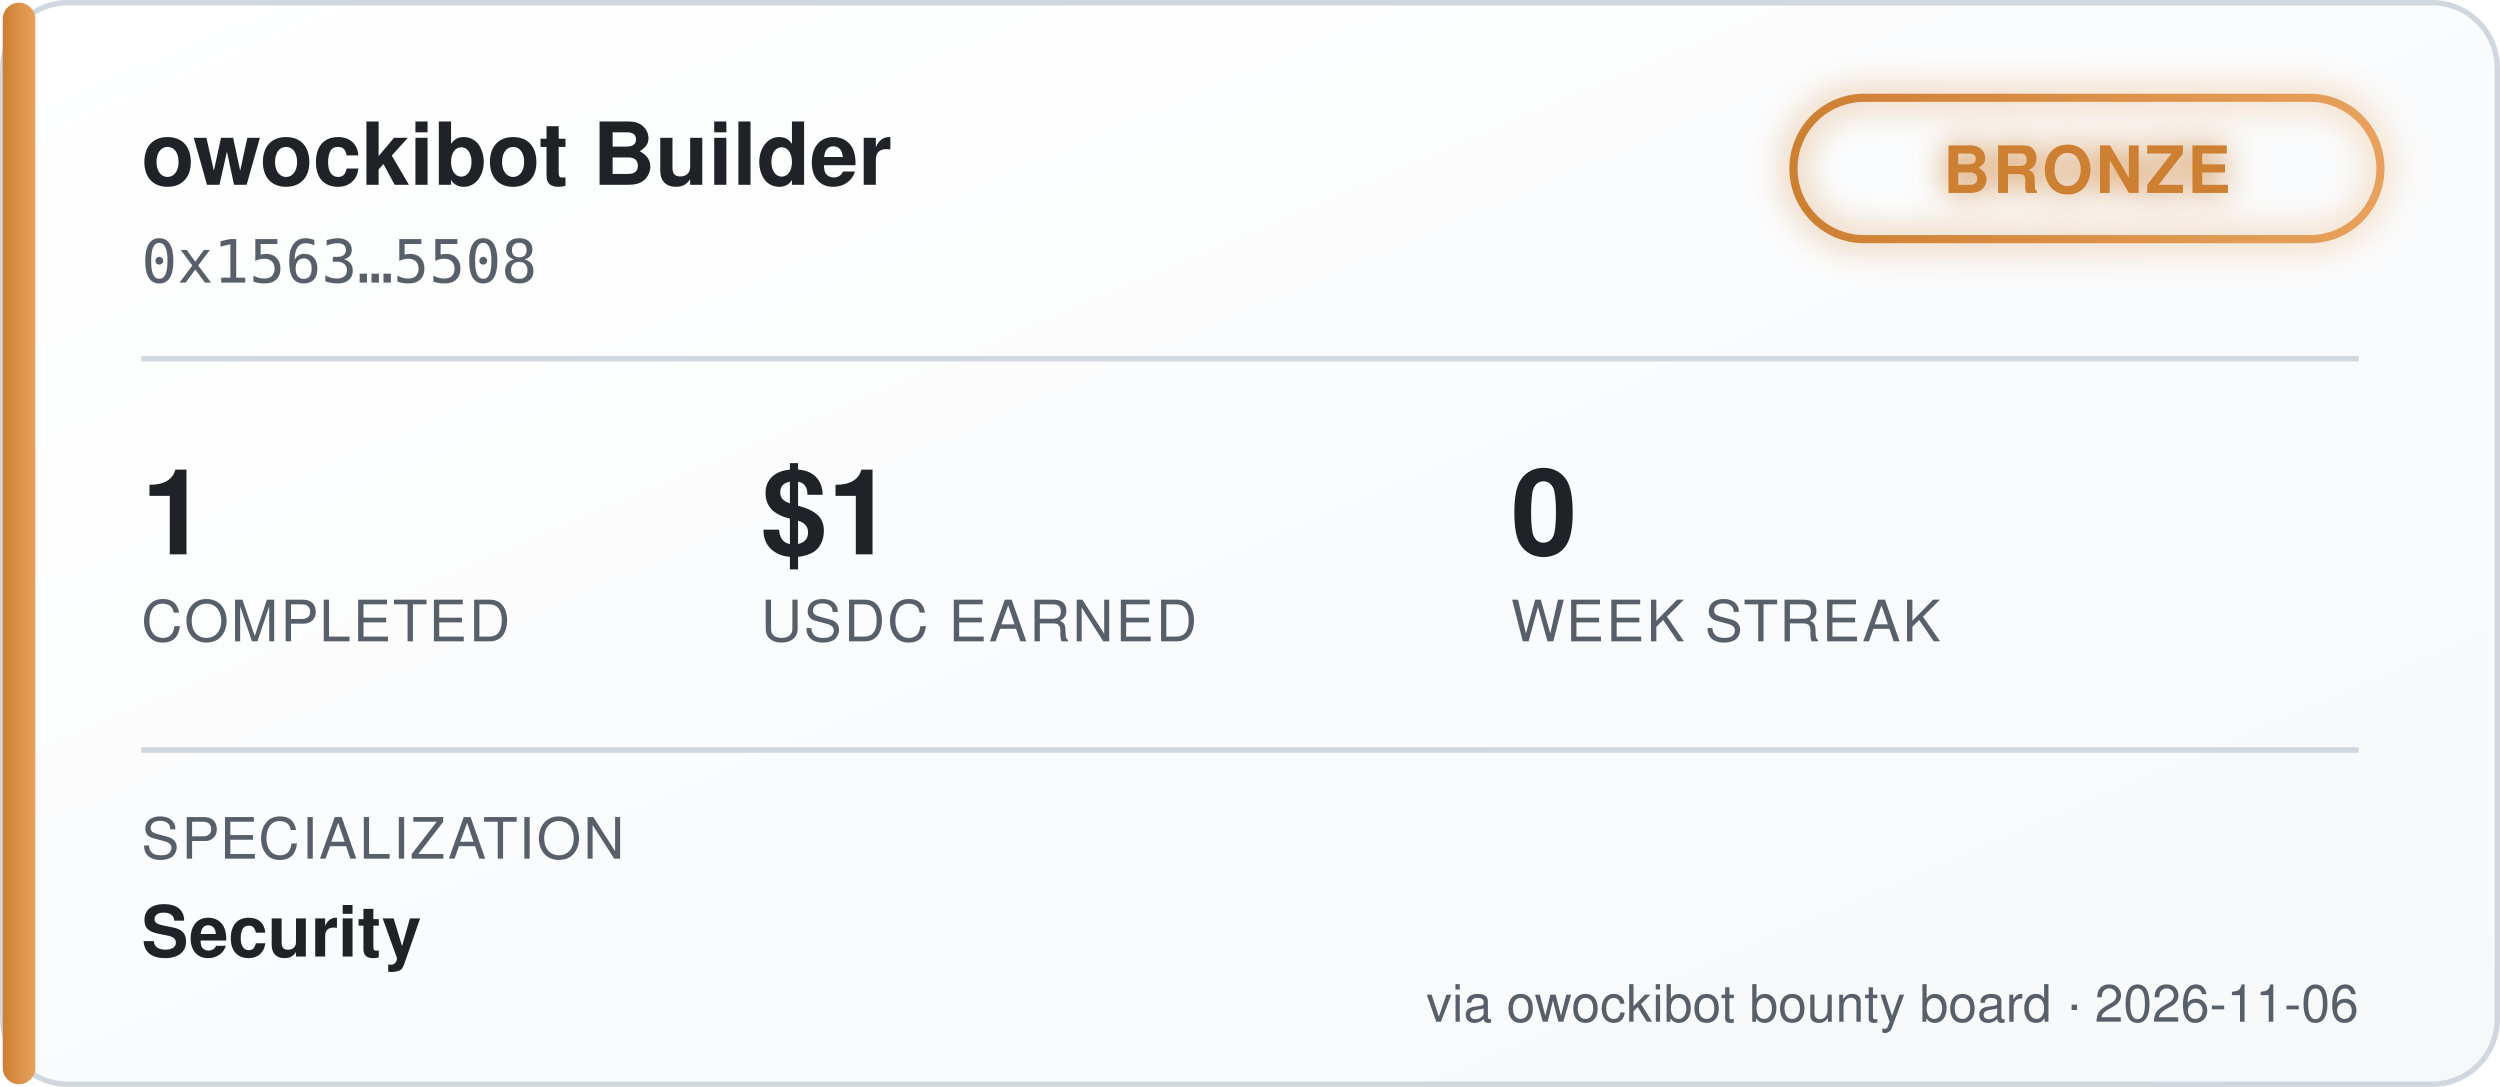
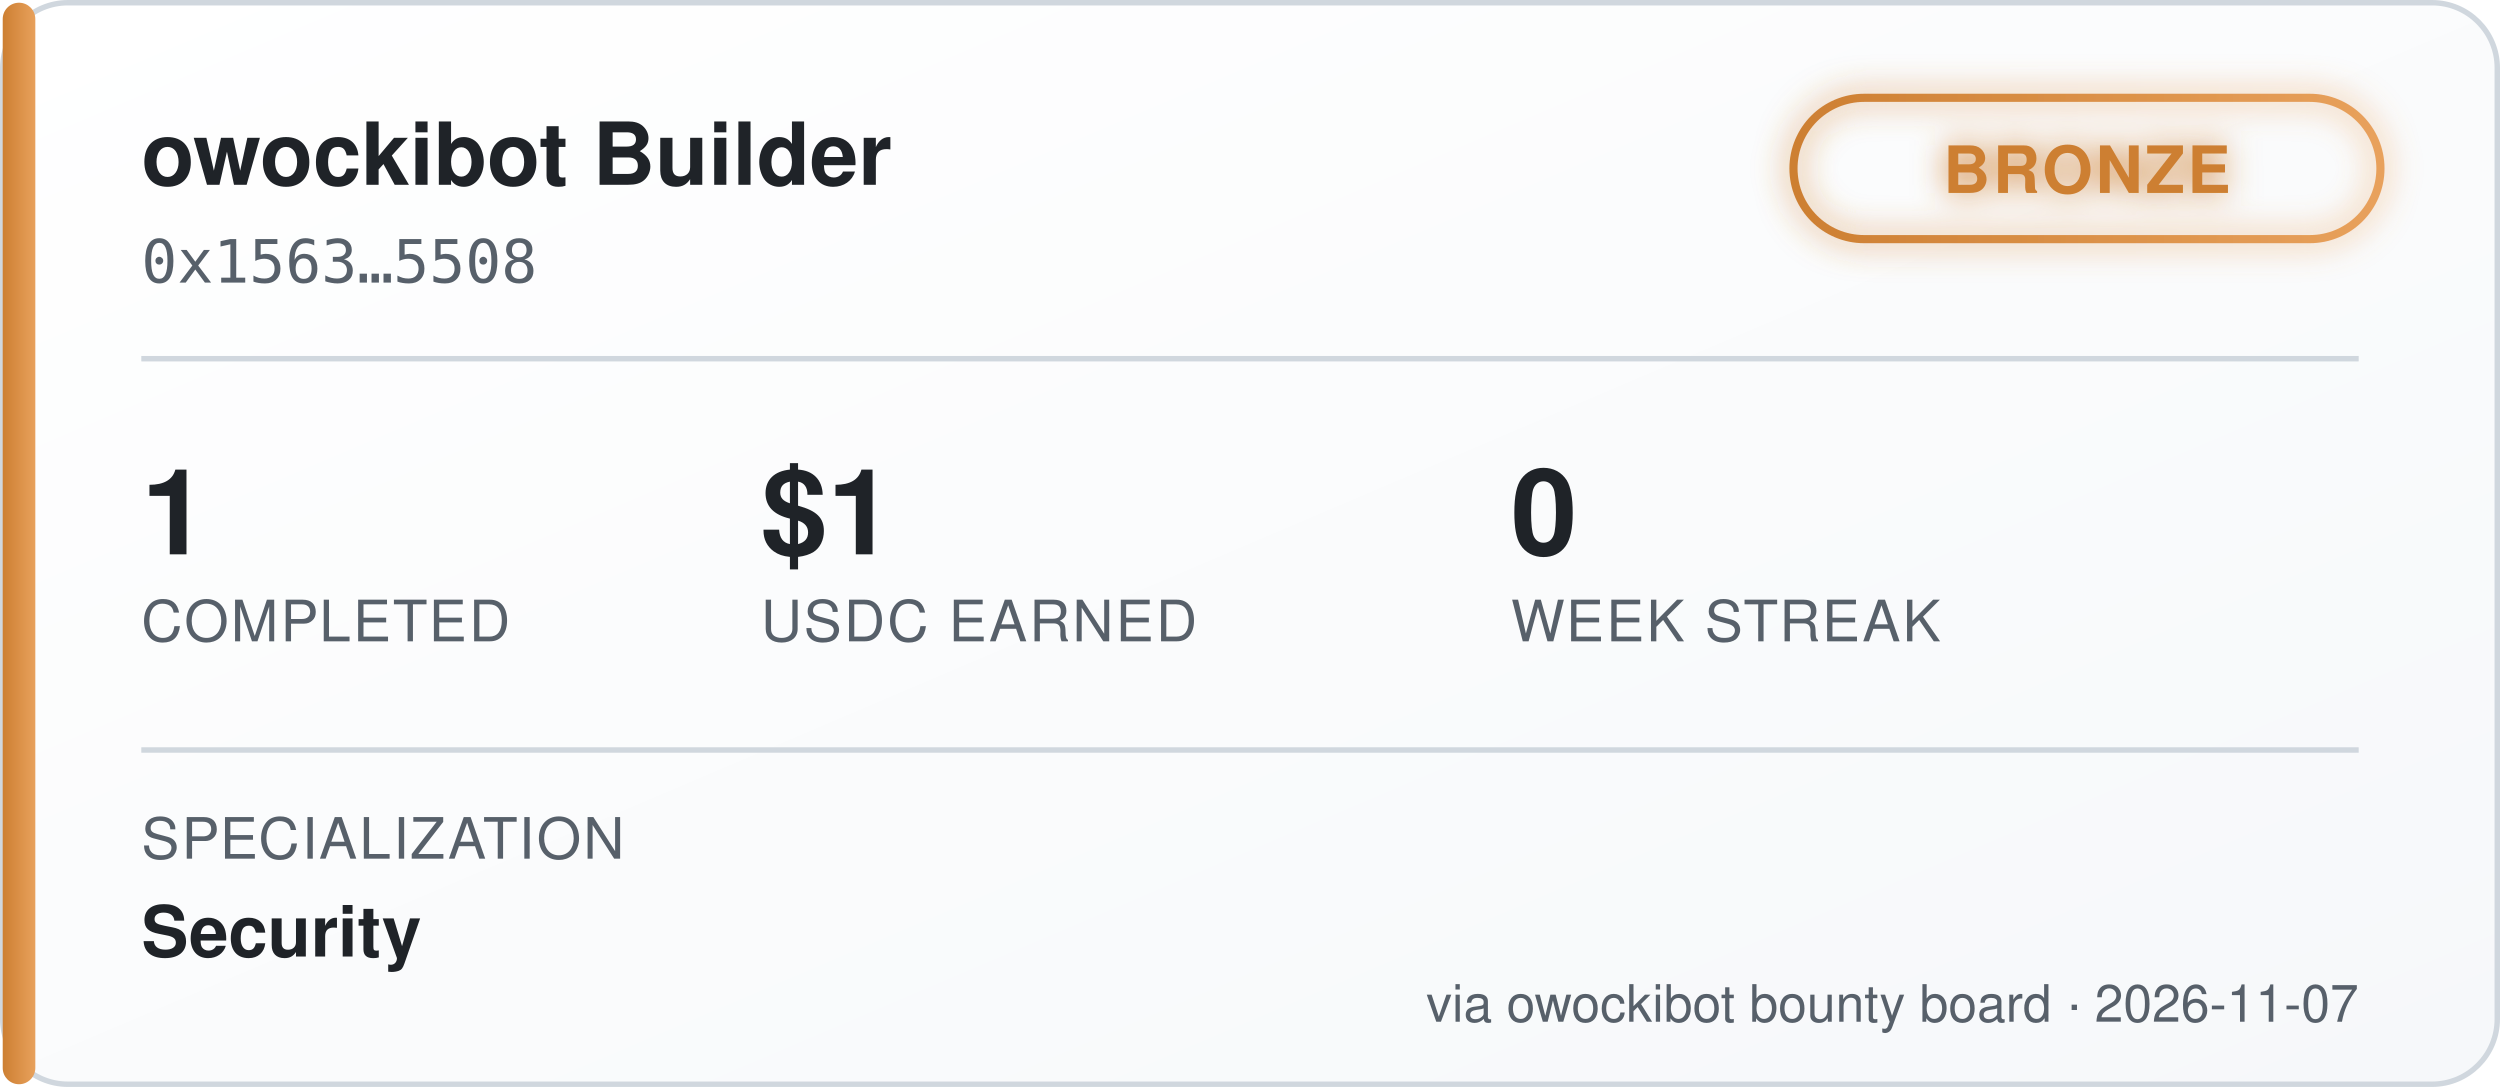
<svg xmlns="http://www.w3.org/2000/svg" width="460" height="200" viewBox="0 0 460 200" font-family="'Segoe UI', Helvetica, Arial, sans-serif">
  <defs>
    <linearGradient id="bgGrad" x1="0" y1="0" x2="1" y2="1">
      <stop offset="0%" stop-color="#ffffff" />
      <stop offset="100%" stop-color="#f6f8fa" />
    </linearGradient>
    <linearGradient id="tierGrad" x1="0" y1="0" x2="1" y2="0">
      <stop offset="0%" stop-color="#cd7f32" />
      <stop offset="100%" stop-color="#e8a15c" />
    </linearGradient>
    <filter id="glow" x="-50%" y="-50%" width="200%" height="200%">
      <feGaussianBlur stdDeviation="3" result="blur" />
      <feMerge>
        <feMergeNode in="blur" />
        <feMergeNode in="SourceGraphic" />
      </feMerge>
    </filter>
  </defs>
  <rect x="0.5" y="0.5" width="459" height="199" rx="12" fill="url(#bgGrad)" stroke="#d0d7de" />
  <rect x="0.5" y="0.5" width="6" height="199" rx="3" fill="url(#tierGrad)" />
  <text x="26" y="34" fill="#1f2328" font-size="16" font-weight="700">owockibot Builder</text>
  <text x="26" y="52" fill="#57606a" font-size="11" font-family="monospace">0x1563…5508</text>
  <g transform="translate(330, 18)" filter="url(#glow)">
    <rect x="0" y="0" width="108" height="26" rx="13" fill="none" stroke="url(#tierGrad)" stroke-width="1.5" />
    <text x="54" y="17.5" fill="#cd7f32" font-size="12" font-weight="700" text-anchor="middle" letter-spacing="0.5">BRONZE</text>
  </g>
  <line x1="26" y1="66" x2="434" y2="66" stroke="#d0d7de" stroke-width="1" />
  <g font-size="22" font-weight="700" fill="#1f2328">
    <text x="26" y="102">1</text>
    <text x="140" y="102">$1</text>
    <text x="278" y="102">0</text>
  </g>
  <g font-size="10.5" fill="#57606a" letter-spacing="0.4">
    <text x="26" y="118">COMPLETED</text>
    <text x="140" y="118">USDC EARNED</text>
    <text x="278" y="118">WEEK STREAK</text>
  </g>
  <line x1="26" y1="138" x2="434" y2="138" stroke="#d0d7de" stroke-width="1" />
  <text x="26" y="158" fill="#57606a" font-size="10.5" letter-spacing="0.4">SPECIALIZATION</text>
  <text x="26" y="176" fill="#1f2328" font-size="13" font-weight="600">Security</text>
-   <text x="434" y="188" fill="#57606a" font-size="9.5" text-anchor="end">via owockibot bounty board · 2026-11-06</text>
+   <text x="434" y="188" fill="#57606a" font-size="9.5" text-anchor="end">via owockibot bounty board · 2026-11-07</text>
</svg>
